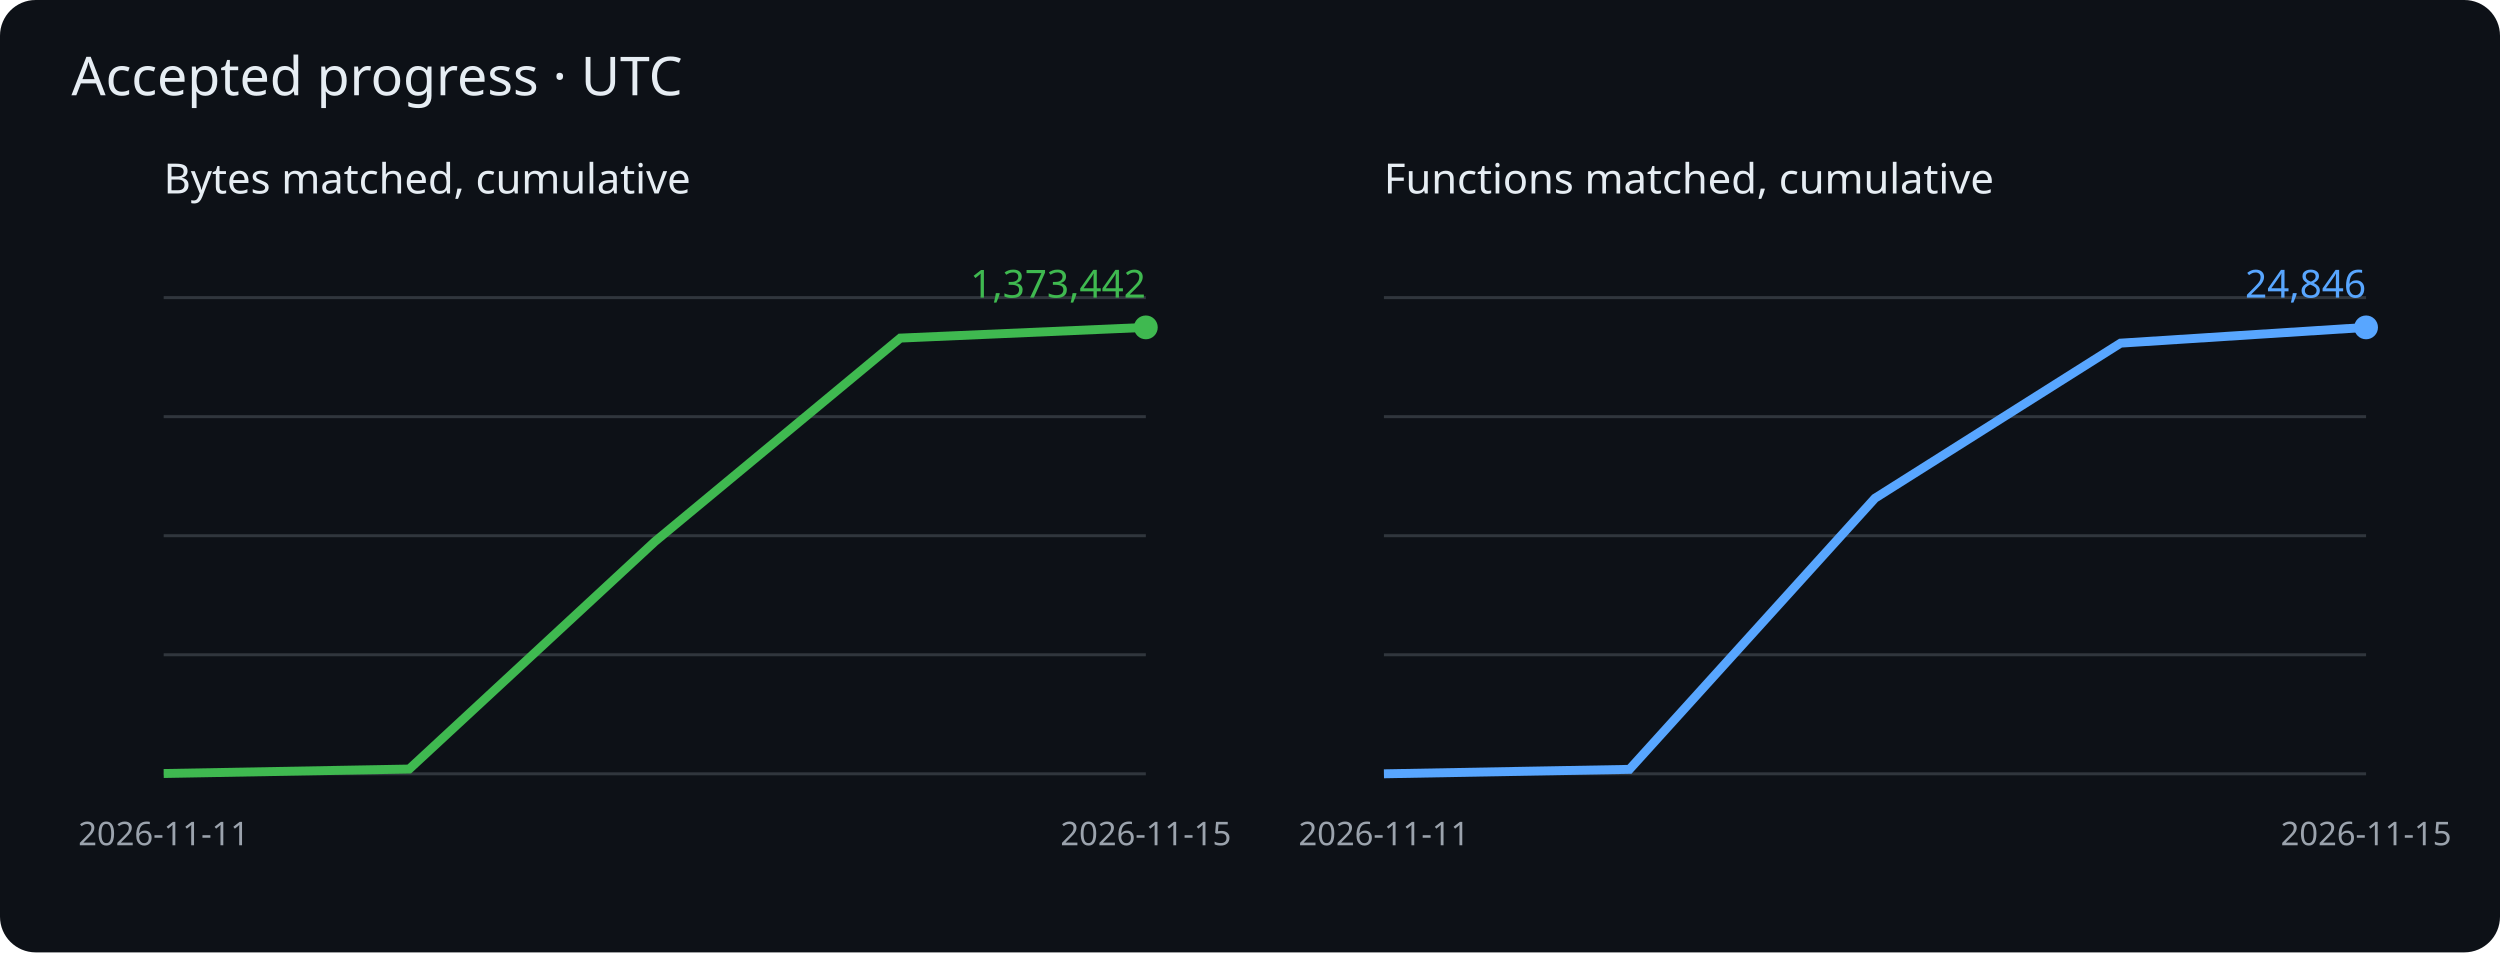
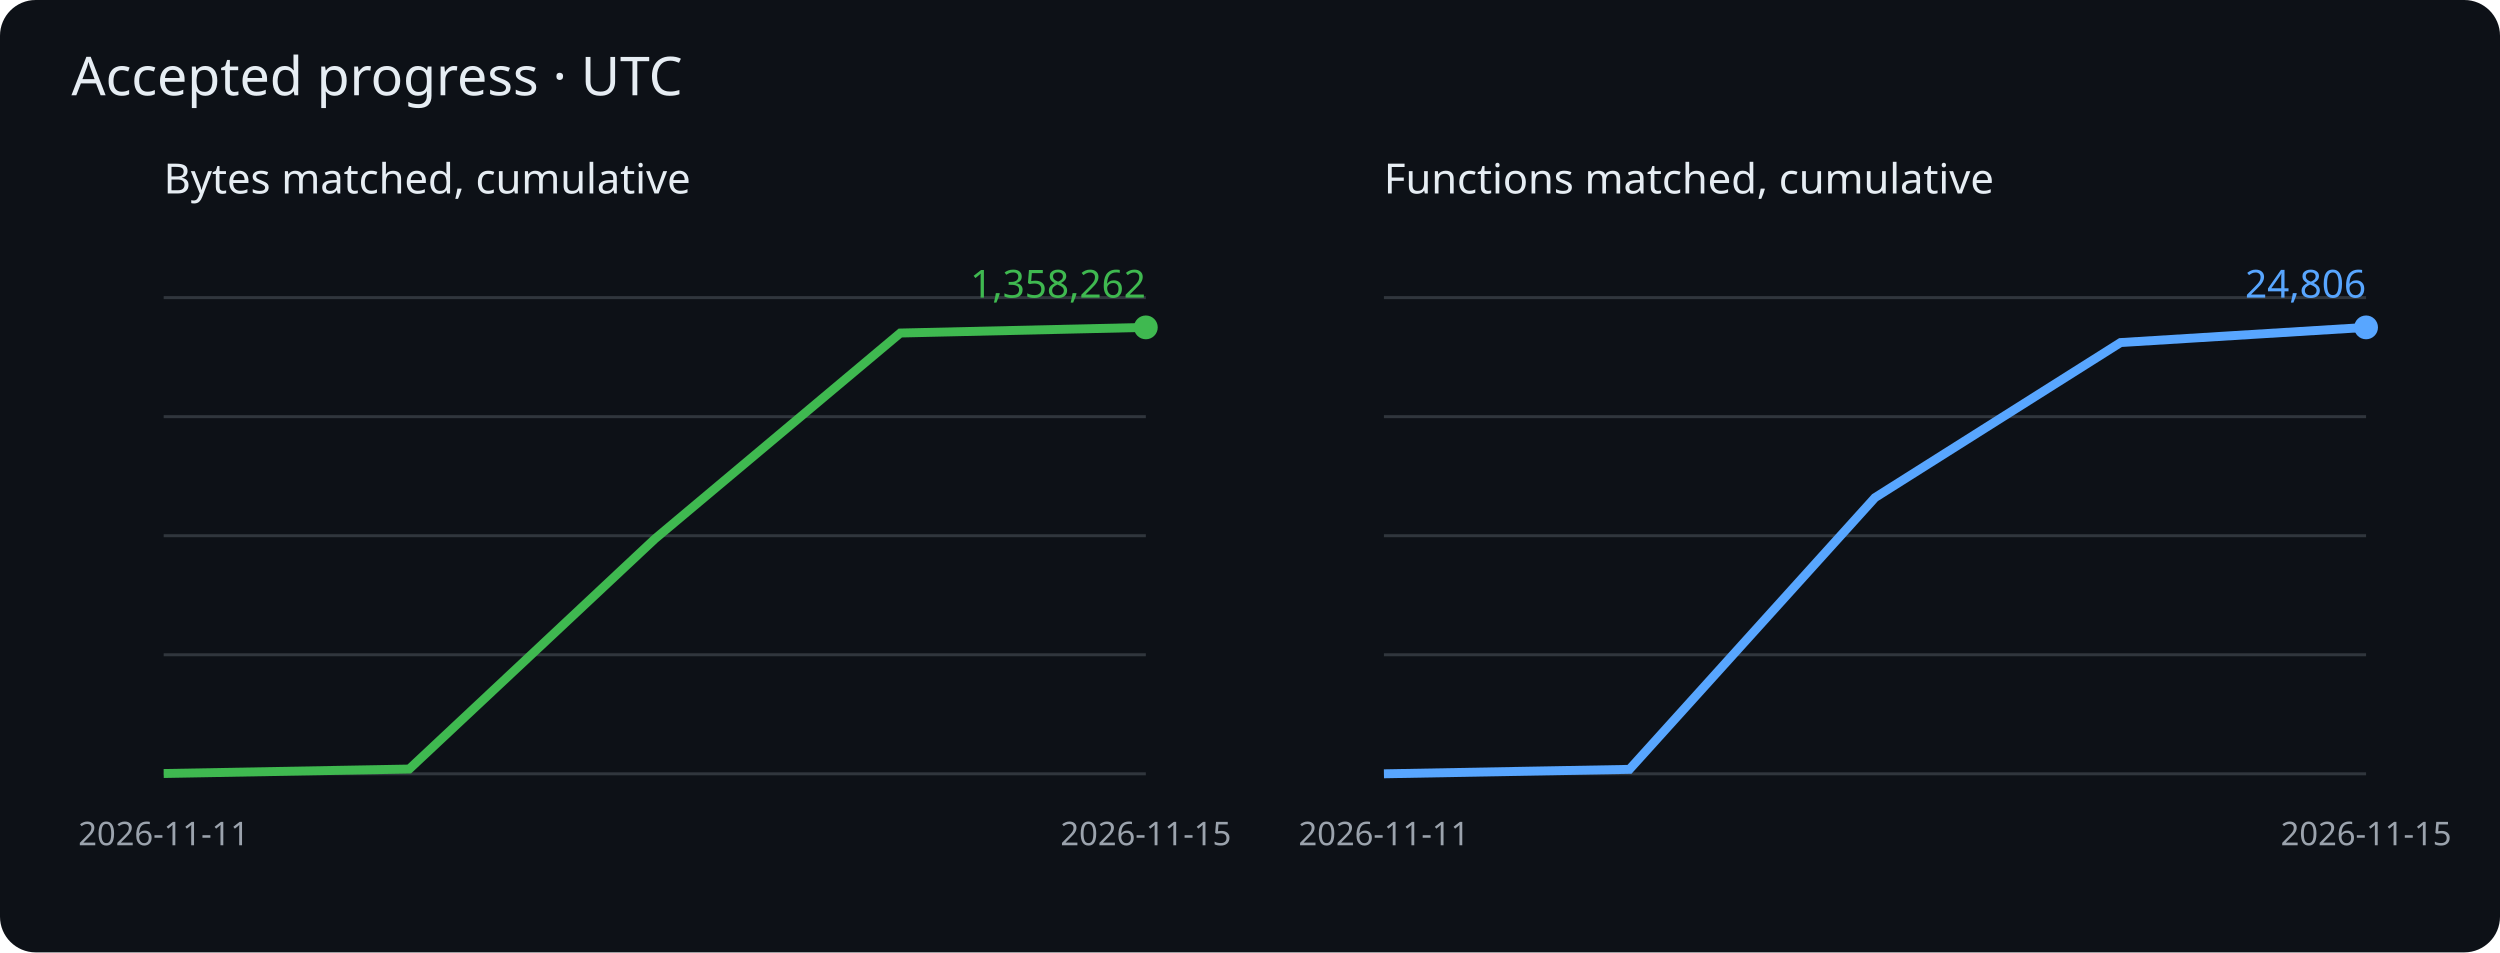
<svg xmlns="http://www.w3.org/2000/svg" viewBox="0 0 840 320" role="img" aria-label="Cumulative matched bytes and functions">
  <rect width="840" height="320" rx="12" fill="#0d1117" />
  <g font-family="sans-serif">
    <text x="24" y="32" fill="#e6edf3" font-size="18">Accepted progress · UTC</text>
    <text x="55" y="65" fill="#e6edf3" font-size="14">Bytes matched, cumulative</text>
    <path d="M55 260h330" stroke="#30363d" />
    <path d="M55 220h330" stroke="#30363d" />
    <path d="M55 180h330" stroke="#30363d" />
    <path d="M55 140h330" stroke="#30363d" />
    <path d="M55 100h330" stroke="#30363d" />
-     <polyline points="55.0,259.9 137.5,258.4 220.0,182.0 302.5,113.6 385.0,110.0" fill="none" stroke="#3fb950" stroke-width="3" />
+     <polyline points="55.0,259.9 137.5,258.4 220.0,181.1 302.5,111.9 385.0,110.0" fill="none" stroke="#3fb950" stroke-width="3" />
    <circle cx="385.0" cy="110.0" r="4" fill="#3fb950" />
-     <text x="385.0" y="100.0" text-anchor="end" fill="#3fb950" font-size="13">1,373,442</text>
+     <text x="385.0" y="100.0" text-anchor="end" fill="#3fb950" font-size="13">1,358,262</text>
    <text x="55.0" y="284" fill="#9ba3ad" font-size="11" text-anchor="middle">2026-11-11</text>
    <text x="385.0" y="284" fill="#9ba3ad" font-size="11" text-anchor="middle">2026-11-15</text>
    <text x="465" y="65" fill="#e6edf3" font-size="14">Functions matched, cumulative</text>
    <path d="M465 260h330" stroke="#30363d" />
    <path d="M465 220h330" stroke="#30363d" />
    <path d="M465 180h330" stroke="#30363d" />
    <path d="M465 140h330" stroke="#30363d" />
    <path d="M465 100h330" stroke="#30363d" />
-     <polyline points="465.0,260.0 547.5,258.5 630.0,167.4 712.5,115.3 795.0,110.0" fill="none" stroke="#58a6ff" stroke-width="3" />
+     <polyline points="465.0,260.0 547.5,258.5 630.0,167.2 712.5,115.1 795.0,110.0" fill="none" stroke="#58a6ff" stroke-width="3" />
    <circle cx="795.0" cy="110.0" r="4" fill="#58a6ff" />
-     <text x="795.0" y="100.0" text-anchor="end" fill="#58a6ff" font-size="13">24,846</text>
+     <text x="795.0" y="100.0" text-anchor="end" fill="#58a6ff" font-size="13">24,806</text>
    <text x="465.0" y="284" fill="#9ba3ad" font-size="11" text-anchor="middle">2026-11-11</text>
    <text x="795.0" y="284" fill="#9ba3ad" font-size="11" text-anchor="middle">2026-11-15</text>
  </g>
</svg>
